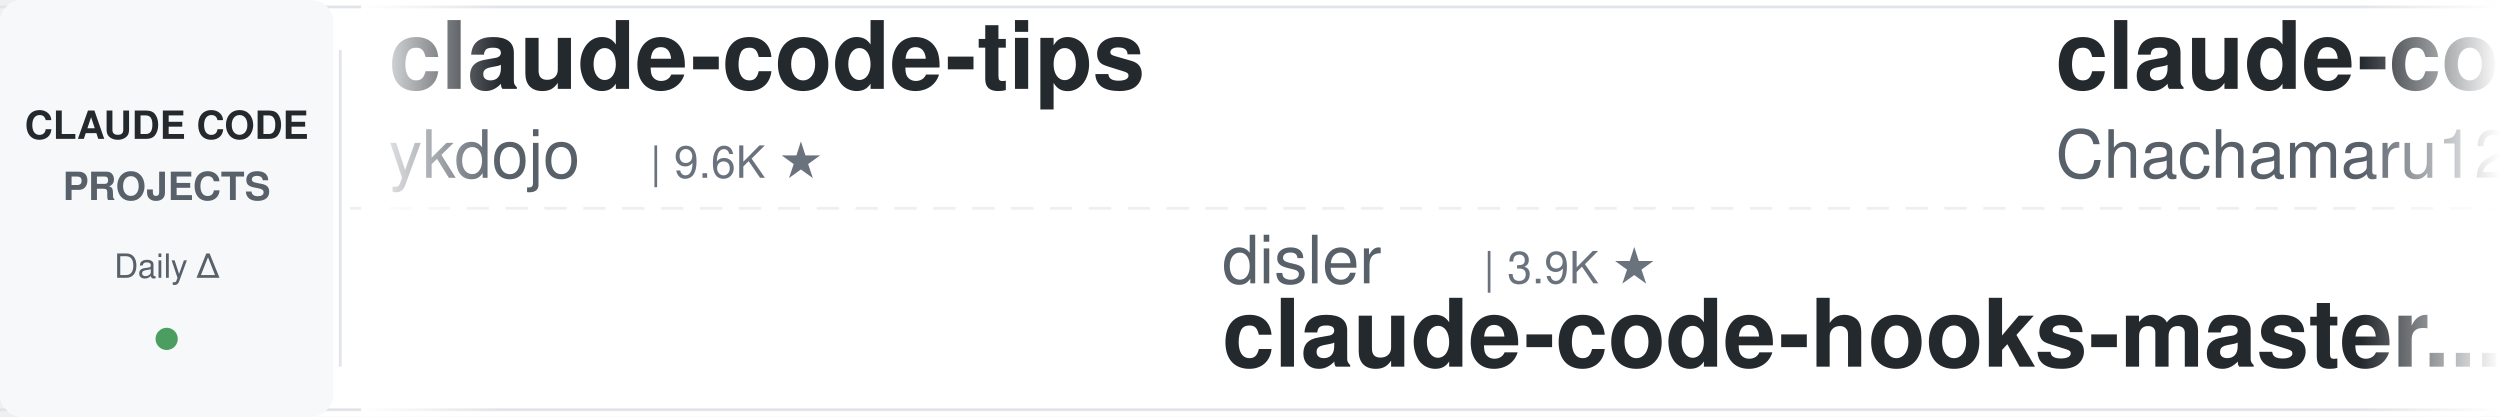
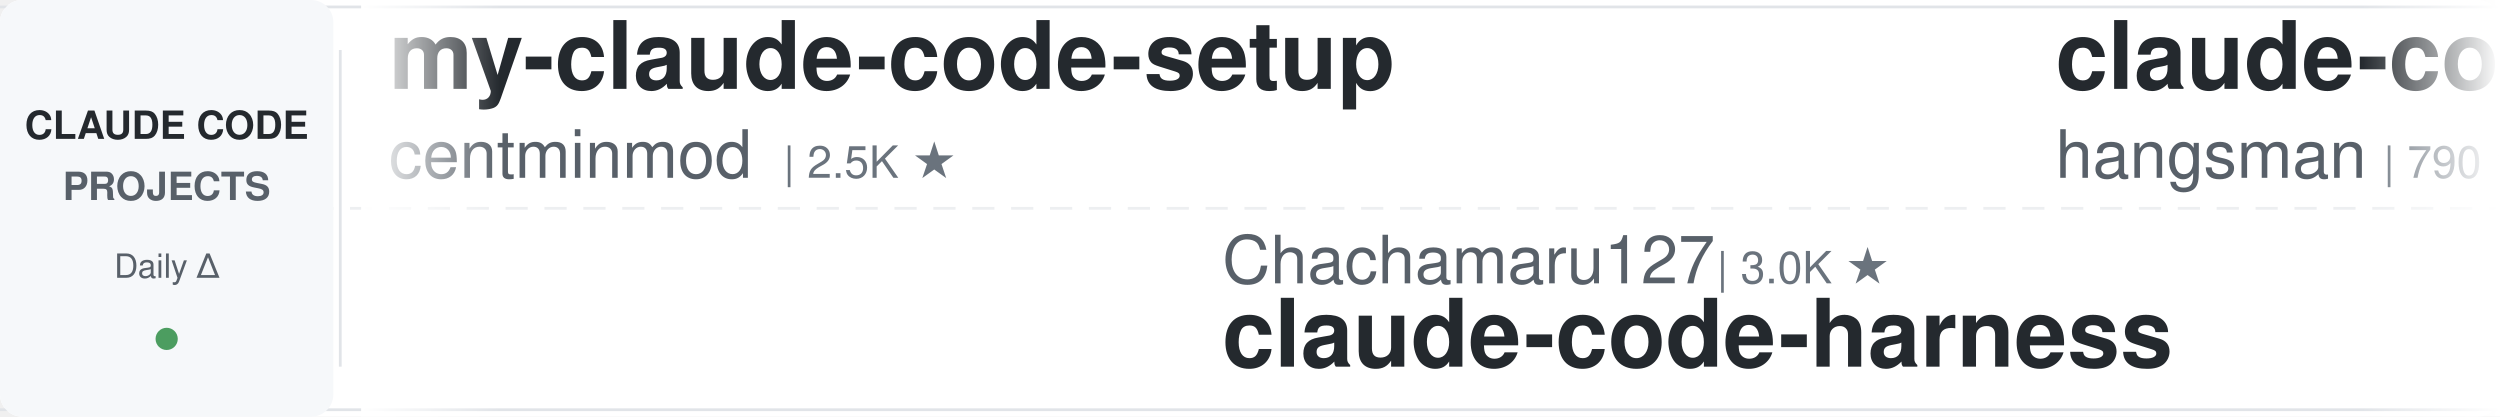
<svg xmlns="http://www.w3.org/2000/svg" width="900" height="150">
  <defs>
    <linearGradient id="leftFade" x1="0%" y1="0%" x2="100%" y2="0%">
      <stop offset="0%" style="stop-color:#ffffff;stop-opacity:1" />
      <stop offset="100%" style="stop-color:#ffffff;stop-opacity:0" />
    </linearGradient>
    <linearGradient id="rightFade" x1="0%" y1="0%" x2="100%" y2="0%">
      <stop offset="0%" style="stop-color:#ffffff;stop-opacity:0" />
      <stop offset="100%" style="stop-color:#ffffff;stop-opacity:1" />
    </linearGradient>
  </defs>
  <rect width="900" height="150" fill="#ffffff" rx="8" />
  <rect x="0" y="2" width="900" height="1" fill="#e1e4e8" />
  <rect x="0" y="147" width="900" height="1" fill="#e1e4e8" />
  <line x1="0" y1="75" x2="900" y2="75" stroke="#e1e4e8" stroke-width="1" stroke-dasharray="8 6" opacity="0.6" />
  <rect x="0" y="0" width="120" height="150" fill="#f6f8fa" rx="8" />
  <text x="60" y="50" font-family="-apple-system, BlinkMacSystemFont, 'Segoe UI', Helvetica, Arial, sans-serif" font-size="14" font-weight="600" fill="#24292e" text-anchor="middle">CLAUDE CODE</text>
  <text x="60" y="72" font-family="-apple-system, BlinkMacSystemFont, 'Segoe UI', Helvetica, Arial, sans-serif" font-size="14" font-weight="600" fill="#586069" text-anchor="middle">PROJECTS</text>
  <text x="60" y="100" font-family="-apple-system, BlinkMacSystemFont, 'Segoe UI', Helvetica, Arial, sans-serif" font-size="12" font-weight="500" fill="#586069" text-anchor="middle">Daily Δ</text>
  <circle cx="60" cy="122" r="4" fill="#22863a" opacity="0.8" />
  <rect x="122" y="18" width="1" height="114" fill="#e1e4e8" />
  <clipPath id="tickerClip">
    <rect x="130" y="0" width="770" height="150" />
  </clipPath>
  <g clip-path="url(#tickerClip)">
    <g id="tickerItems">
      <animateTransform attributeName="transform" attributeType="XML" type="translate" from="0 0" to="-3000 0" dur="54s" repeatCount="indefinite" />
      <g transform="translate(0, 0)">
-         <text x="140" y="32" font-family="-apple-system, BlinkMacSystemFont, 'Segoe UI', Helvetica, Arial, sans-serif" font-size="34" font-weight="600" fill="#24292e">claude-code-tips</text>
-         <text x="140" y="64" font-family="-apple-system, BlinkMacSystemFont, 'Segoe UI', Helvetica, Arial, sans-serif" font-size="24" font-weight="400" fill="#586069">ykdojo</text>
-         <text x="234" y="64" font-family="-apple-system, BlinkMacSystemFont, 'Segoe UI', Helvetica, Arial, sans-serif" font-size="16" font-weight="500" fill="#6a737d">| 9.6K ★</text>
+         <text x="140" y="32" font-family="-apple-system, BlinkMacSystemFont, 'Segoe UI', Helvetica, Arial, sans-serif" font-size="34" font-weight="600" fill="#24292e">my-claude-code-setup</text>
+         <text x="140" y="64" font-family="-apple-system, BlinkMacSystemFont, 'Segoe UI', Helvetica, Arial, sans-serif" font-size="24" font-weight="400" fill="#586069">centminmod</text>
+         <text x="282" y="64" font-family="-apple-system, BlinkMacSystemFont, 'Segoe UI', Helvetica, Arial, sans-serif" font-size="16" font-weight="500" fill="#6a737d">| 2.5K ★</text>
      </g>
      <g transform="translate(300, 0)">
-         <text x="140" y="102" font-family="-apple-system, BlinkMacSystemFont, 'Segoe UI', Helvetica, Arial, sans-serif" font-size="24" font-weight="400" fill="#586069">disler</text>
-         <text x="234" y="102" font-family="-apple-system, BlinkMacSystemFont, 'Segoe UI', Helvetica, Arial, sans-serif" font-size="16" font-weight="500" fill="#6a737d">| 3.9K ★</text>
-         <text x="140" y="132" font-family="-apple-system, BlinkMacSystemFont, 'Segoe UI', Helvetica, Arial, sans-serif" font-size="34" font-weight="600" fill="#24292e">claude-code-hooks-master...</text>
+         <text x="140" y="102" font-family="-apple-system, BlinkMacSystemFont, 'Segoe UI', Helvetica, Arial, sans-serif" font-size="24" font-weight="400" fill="#586069">Chachamaru127</text>
+         <text x="318" y="102" font-family="-apple-system, BlinkMacSystemFont, 'Segoe UI', Helvetica, Arial, sans-serif" font-size="16" font-weight="500" fill="#6a737d">| 3.0K ★</text>
+         <text x="140" y="132" font-family="-apple-system, BlinkMacSystemFont, 'Segoe UI', Helvetica, Arial, sans-serif" font-size="34" font-weight="600" fill="#24292e">claude-code-harness</text>
      </g>
      <g transform="translate(600, 0)">
-         <text x="140" y="32" font-family="-apple-system, BlinkMacSystemFont, 'Segoe UI', Helvetica, Arial, sans-serif" font-size="34" font-weight="600" fill="#24292e">claude-code-harness</text>
-         <text x="140" y="64" font-family="-apple-system, BlinkMacSystemFont, 'Segoe UI', Helvetica, Arial, sans-serif" font-size="24" font-weight="400" fill="#586069">Chachamaru127</text>
-         <text x="318" y="64" font-family="-apple-system, BlinkMacSystemFont, 'Segoe UI', Helvetica, Arial, sans-serif" font-size="16" font-weight="500" fill="#6a737d">| 3.0K ★</text>
+         <text x="140" y="32" font-family="-apple-system, BlinkMacSystemFont, 'Segoe UI', Helvetica, Arial, sans-serif" font-size="34" font-weight="600" fill="#24292e">claude-code-source</text>
+         <text x="140" y="64" font-family="-apple-system, BlinkMacSystemFont, 'Segoe UI', Helvetica, Arial, sans-serif" font-size="24" font-weight="400" fill="#586069">hangsman</text>
+         <text x="258" y="64" font-family="-apple-system, BlinkMacSystemFont, 'Segoe UI', Helvetica, Arial, sans-serif" font-size="16" font-weight="500" fill="#6a737d">| 790 ★</text>
      </g>
      <g transform="translate(900, 0)">
-         <text x="140" y="102" font-family="-apple-system, BlinkMacSystemFont, 'Segoe UI', Helvetica, Arial, sans-serif" font-size="24" font-weight="400" fill="#586069">zebbern</text>
-         <text x="246" y="102" font-family="-apple-system, BlinkMacSystemFont, 'Segoe UI', Helvetica, Arial, sans-serif" font-size="16" font-weight="500" fill="#6a737d">| 4.5K ★</text>
-         <text x="140" y="132" font-family="-apple-system, BlinkMacSystemFont, 'Segoe UI', Helvetica, Arial, sans-serif" font-size="34" font-weight="600" fill="#24292e">claude-code-guide</text>
+         <text x="140" y="102" font-family="-apple-system, BlinkMacSystemFont, 'Segoe UI', Helvetica, Arial, sans-serif" font-size="24" font-weight="400" fill="#586069">luongnv89</text>
+         <text x="270" y="102" font-family="-apple-system, BlinkMacSystemFont, 'Segoe UI', Helvetica, Arial, sans-serif" font-size="16" font-weight="500" fill="#6a737d">| 40.9K ★</text>
+         <text x="140" y="132" font-family="-apple-system, BlinkMacSystemFont, 'Segoe UI', Helvetica, Arial, sans-serif" font-size="34" font-weight="600" fill="#24292e">claude-howto</text>
      </g>
      <g transform="translate(1200, 0)">
-         <text x="140" y="32" font-family="-apple-system, BlinkMacSystemFont, 'Segoe UI', Helvetica, Arial, sans-serif" font-size="34" font-weight="600" fill="#24292e">system_prompts_leaks</text>
-         <text x="140" y="64" font-family="-apple-system, BlinkMacSystemFont, 'Segoe UI', Helvetica, Arial, sans-serif" font-size="24" font-weight="400" fill="#586069">asgeirtj</text>
-         <text x="258" y="64" font-family="-apple-system, BlinkMacSystemFont, 'Segoe UI', Helvetica, Arial, sans-serif" font-size="16" font-weight="500" fill="#6a737d">| 62.5K ★</text>
+         <text x="140" y="32" font-family="-apple-system, BlinkMacSystemFont, 'Segoe UI', Helvetica, Arial, sans-serif" font-size="34" font-weight="600" fill="#24292e">free-claude-code</text>
+         <text x="140" y="64" font-family="-apple-system, BlinkMacSystemFont, 'Segoe UI', Helvetica, Arial, sans-serif" font-size="24" font-weight="400" fill="#586069">Alishahryar1</text>
+         <text x="306" y="64" font-family="-apple-system, BlinkMacSystemFont, 'Segoe UI', Helvetica, Arial, sans-serif" font-size="16" font-weight="500" fill="#6a737d">| 44.7K ★</text>
      </g>
      <g transform="translate(1500, 0)">
-         <text x="140" y="102" font-family="-apple-system, BlinkMacSystemFont, 'Segoe UI', Helvetica, Arial, sans-serif" font-size="24" font-weight="400" fill="#586069">digitalsamba</text>
-         <text x="306" y="102" font-family="-apple-system, BlinkMacSystemFont, 'Segoe UI', Helvetica, Arial, sans-serif" font-size="16" font-weight="500" fill="#6a737d">| 1.9K ★</text>
-         <text x="140" y="132" font-family="-apple-system, BlinkMacSystemFont, 'Segoe UI', Helvetica, Arial, sans-serif" font-size="34" font-weight="600" fill="#24292e">claude-code-video-toolki...</text>
+         <text x="140" y="102" font-family="-apple-system, BlinkMacSystemFont, 'Segoe UI', Helvetica, Arial, sans-serif" font-size="24" font-weight="400" fill="#586069">nicedreamzapp</text>
+         <text x="318" y="102" font-family="-apple-system, BlinkMacSystemFont, 'Segoe UI', Helvetica, Arial, sans-serif" font-size="16" font-weight="500" fill="#6a737d">| 3.2K ★</text>
+         <text x="140" y="132" font-family="-apple-system, BlinkMacSystemFont, 'Segoe UI', Helvetica, Arial, sans-serif" font-size="34" font-weight="600" fill="#24292e">claude-code-local</text>
      </g>
      <g transform="translate(1800, 0)">
-         <text x="140" y="32" font-family="-apple-system, BlinkMacSystemFont, 'Segoe UI', Helvetica, Arial, sans-serif" font-size="34" font-weight="600" fill="#24292e">everything-claude-code-z...</text>
-         <text x="140" y="64" font-family="-apple-system, BlinkMacSystemFont, 'Segoe UI', Helvetica, Arial, sans-serif" font-size="24" font-weight="400" fill="#586069">xu-xiang</text>
-         <text x="258" y="64" font-family="-apple-system, BlinkMacSystemFont, 'Segoe UI', Helvetica, Arial, sans-serif" font-size="16" font-weight="500" fill="#6a737d">| 1.8K ★</text>
+         <text x="140" y="32" font-family="-apple-system, BlinkMacSystemFont, 'Segoe UI', Helvetica, Arial, sans-serif" font-size="34" font-weight="600" fill="#24292e">how-claude-code-works</text>
+         <text x="140" y="64" font-family="-apple-system, BlinkMacSystemFont, 'Segoe UI', Helvetica, Arial, sans-serif" font-size="24" font-weight="400" fill="#586069">Windy3f3f3f3f</text>
+         <text x="318" y="64" font-family="-apple-system, BlinkMacSystemFont, 'Segoe UI', Helvetica, Arial, sans-serif" font-size="16" font-weight="500" fill="#6a737d">| 3.4K ★</text>
      </g>
      <g transform="translate(2100, 0)">
-         <text x="140" y="102" font-family="-apple-system, BlinkMacSystemFont, 'Segoe UI', Helvetica, Arial, sans-serif" font-size="24" font-weight="400" fill="#586069">davila7</text>
-         <text x="246" y="102" font-family="-apple-system, BlinkMacSystemFont, 'Segoe UI', Helvetica, Arial, sans-serif" font-size="16" font-weight="500" fill="#6a737d">| 30.1K ★</text>
-         <text x="140" y="132" font-family="-apple-system, BlinkMacSystemFont, 'Segoe UI', Helvetica, Arial, sans-serif" font-size="34" font-weight="600" fill="#24292e">claude-code-templates</text>
+         <text x="140" y="102" font-family="-apple-system, BlinkMacSystemFont, 'Segoe UI', Helvetica, Arial, sans-serif" font-size="24" font-weight="400" fill="#586069">shanraisshan</text>
+         <text x="306" y="102" font-family="-apple-system, BlinkMacSystemFont, 'Segoe UI', Helvetica, Arial, sans-serif" font-size="16" font-weight="500" fill="#6a737d">| 64.1K ★</text>
+         <text x="140" y="132" font-family="-apple-system, BlinkMacSystemFont, 'Segoe UI', Helvetica, Arial, sans-serif" font-size="34" font-weight="600" fill="#24292e">claude-code-best-practic...</text>
      </g>
      <g transform="translate(2400, 0)">
-         <text x="140" y="32" font-family="-apple-system, BlinkMacSystemFont, 'Segoe UI', Helvetica, Arial, sans-serif" font-size="34" font-weight="600" fill="#24292e">claude-coder</text>
-         <text x="140" y="64" font-family="-apple-system, BlinkMacSystemFont, 'Segoe UI', Helvetica, Arial, sans-serif" font-size="24" font-weight="400" fill="#586069">kodu-ai</text>
-         <text x="246" y="64" font-family="-apple-system, BlinkMacSystemFont, 'Segoe UI', Helvetica, Arial, sans-serif" font-size="16" font-weight="500" fill="#6a737d">| 5.2K ★</text>
+         <text x="140" y="32" font-family="-apple-system, BlinkMacSystemFont, 'Segoe UI', Helvetica, Arial, sans-serif" font-size="34" font-weight="600" fill="#24292e">claude-code-my-workflow</text>
+         <text x="140" y="64" font-family="-apple-system, BlinkMacSystemFont, 'Segoe UI', Helvetica, Arial, sans-serif" font-size="24" font-weight="400" fill="#586069">pedrohcgs</text>
+         <text x="270" y="64" font-family="-apple-system, BlinkMacSystemFont, 'Segoe UI', Helvetica, Arial, sans-serif" font-size="16" font-weight="500" fill="#6a737d">| 1.4K ★</text>
      </g>
      <g transform="translate(2700, 0)">
-         <text x="140" y="102" font-family="-apple-system, BlinkMacSystemFont, 'Segoe UI', Helvetica, Arial, sans-serif" font-size="24" font-weight="400" fill="#586069">Windy3f3f3f3f</text>
-         <text x="318" y="102" font-family="-apple-system, BlinkMacSystemFont, 'Segoe UI', Helvetica, Arial, sans-serif" font-size="16" font-weight="500" fill="#6a737d">| 2.5K ★</text>
-         <text x="140" y="132" font-family="-apple-system, BlinkMacSystemFont, 'Segoe UI', Helvetica, Arial, sans-serif" font-size="34" font-weight="600" fill="#24292e">claude-code-from-scratch</text>
+         <text x="140" y="102" font-family="-apple-system, BlinkMacSystemFont, 'Segoe UI', Helvetica, Arial, sans-serif" font-size="24" font-weight="400" fill="#586069">wanshuiyin</text>
+         <text x="282" y="102" font-family="-apple-system, BlinkMacSystemFont, 'Segoe UI', Helvetica, Arial, sans-serif" font-size="16" font-weight="500" fill="#6a737d">| 14.4K ★</text>
+         <text x="140" y="132" font-family="-apple-system, BlinkMacSystemFont, 'Segoe UI', Helvetica, Arial, sans-serif" font-size="34" font-weight="600" fill="#24292e">Auto-claude-code-researc...</text>
      </g>
      <g transform="translate(3000, 0)">
-         <text x="140" y="32" font-family="-apple-system, BlinkMacSystemFont, 'Segoe UI', Helvetica, Arial, sans-serif" font-size="34" font-weight="600" fill="#24292e">claude-code-tips</text>
-         <text x="140" y="64" font-family="-apple-system, BlinkMacSystemFont, 'Segoe UI', Helvetica, Arial, sans-serif" font-size="24" font-weight="400" fill="#586069">ykdojo</text>
-         <text x="234" y="64" font-family="-apple-system, BlinkMacSystemFont, 'Segoe UI', Helvetica, Arial, sans-serif" font-size="16" font-weight="500" fill="#6a737d">| 9.6K ★</text>
+         <text x="140" y="32" font-family="-apple-system, BlinkMacSystemFont, 'Segoe UI', Helvetica, Arial, sans-serif" font-size="34" font-weight="600" fill="#24292e">my-claude-code-setup</text>
+         <text x="140" y="64" font-family="-apple-system, BlinkMacSystemFont, 'Segoe UI', Helvetica, Arial, sans-serif" font-size="24" font-weight="400" fill="#586069">centminmod</text>
+         <text x="282" y="64" font-family="-apple-system, BlinkMacSystemFont, 'Segoe UI', Helvetica, Arial, sans-serif" font-size="16" font-weight="500" fill="#6a737d">| 2.5K ★</text>
      </g>
      <g transform="translate(3300, 0)">
-         <text x="140" y="102" font-family="-apple-system, BlinkMacSystemFont, 'Segoe UI', Helvetica, Arial, sans-serif" font-size="24" font-weight="400" fill="#586069">disler</text>
-         <text x="234" y="102" font-family="-apple-system, BlinkMacSystemFont, 'Segoe UI', Helvetica, Arial, sans-serif" font-size="16" font-weight="500" fill="#6a737d">| 3.9K ★</text>
-         <text x="140" y="132" font-family="-apple-system, BlinkMacSystemFont, 'Segoe UI', Helvetica, Arial, sans-serif" font-size="34" font-weight="600" fill="#24292e">claude-code-hooks-master...</text>
+         <text x="140" y="102" font-family="-apple-system, BlinkMacSystemFont, 'Segoe UI', Helvetica, Arial, sans-serif" font-size="24" font-weight="400" fill="#586069">Chachamaru127</text>
+         <text x="318" y="102" font-family="-apple-system, BlinkMacSystemFont, 'Segoe UI', Helvetica, Arial, sans-serif" font-size="16" font-weight="500" fill="#6a737d">| 3.0K ★</text>
+         <text x="140" y="132" font-family="-apple-system, BlinkMacSystemFont, 'Segoe UI', Helvetica, Arial, sans-serif" font-size="34" font-weight="600" fill="#24292e">claude-code-harness</text>
      </g>
      <g transform="translate(3600, 0)">
-         <text x="140" y="32" font-family="-apple-system, BlinkMacSystemFont, 'Segoe UI', Helvetica, Arial, sans-serif" font-size="34" font-weight="600" fill="#24292e">claude-code-harness</text>
-         <text x="140" y="64" font-family="-apple-system, BlinkMacSystemFont, 'Segoe UI', Helvetica, Arial, sans-serif" font-size="24" font-weight="400" fill="#586069">Chachamaru127</text>
-         <text x="318" y="64" font-family="-apple-system, BlinkMacSystemFont, 'Segoe UI', Helvetica, Arial, sans-serif" font-size="16" font-weight="500" fill="#6a737d">| 3.0K ★</text>
+         <text x="140" y="32" font-family="-apple-system, BlinkMacSystemFont, 'Segoe UI', Helvetica, Arial, sans-serif" font-size="34" font-weight="600" fill="#24292e">claude-code-source</text>
+         <text x="140" y="64" font-family="-apple-system, BlinkMacSystemFont, 'Segoe UI', Helvetica, Arial, sans-serif" font-size="24" font-weight="400" fill="#586069">hangsman</text>
+         <text x="258" y="64" font-family="-apple-system, BlinkMacSystemFont, 'Segoe UI', Helvetica, Arial, sans-serif" font-size="16" font-weight="500" fill="#6a737d">| 790 ★</text>
      </g>
      <g transform="translate(3900, 0)">
-         <text x="140" y="102" font-family="-apple-system, BlinkMacSystemFont, 'Segoe UI', Helvetica, Arial, sans-serif" font-size="24" font-weight="400" fill="#586069">zebbern</text>
-         <text x="246" y="102" font-family="-apple-system, BlinkMacSystemFont, 'Segoe UI', Helvetica, Arial, sans-serif" font-size="16" font-weight="500" fill="#6a737d">| 4.5K ★</text>
-         <text x="140" y="132" font-family="-apple-system, BlinkMacSystemFont, 'Segoe UI', Helvetica, Arial, sans-serif" font-size="34" font-weight="600" fill="#24292e">claude-code-guide</text>
+         <text x="140" y="102" font-family="-apple-system, BlinkMacSystemFont, 'Segoe UI', Helvetica, Arial, sans-serif" font-size="24" font-weight="400" fill="#586069">luongnv89</text>
+         <text x="270" y="102" font-family="-apple-system, BlinkMacSystemFont, 'Segoe UI', Helvetica, Arial, sans-serif" font-size="16" font-weight="500" fill="#6a737d">| 40.9K ★</text>
+         <text x="140" y="132" font-family="-apple-system, BlinkMacSystemFont, 'Segoe UI', Helvetica, Arial, sans-serif" font-size="34" font-weight="600" fill="#24292e">claude-howto</text>
      </g>
    </g>
  </g>
  <rect x="130" y="0" width="50" height="150" fill="url(#leftFade)" />
  <rect x="850" y="0" width="50" height="150" fill="url(#rightFade)" />
</svg>
